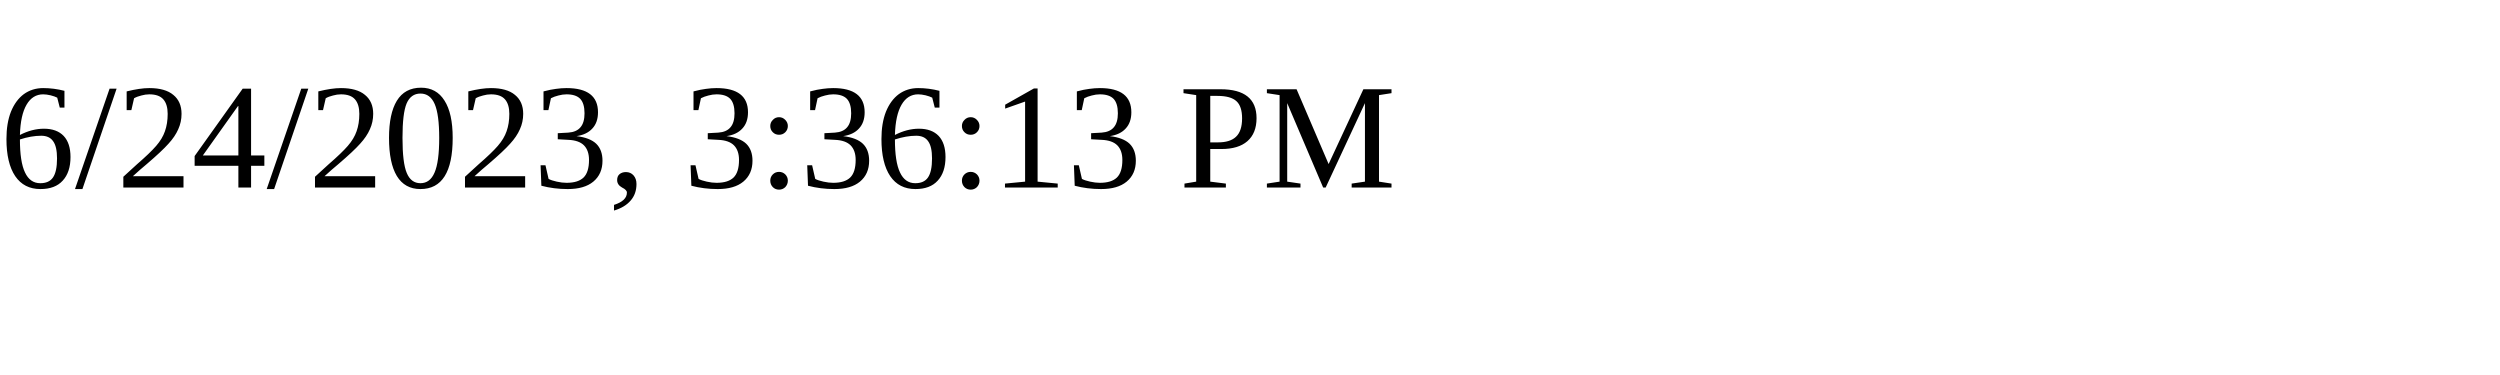
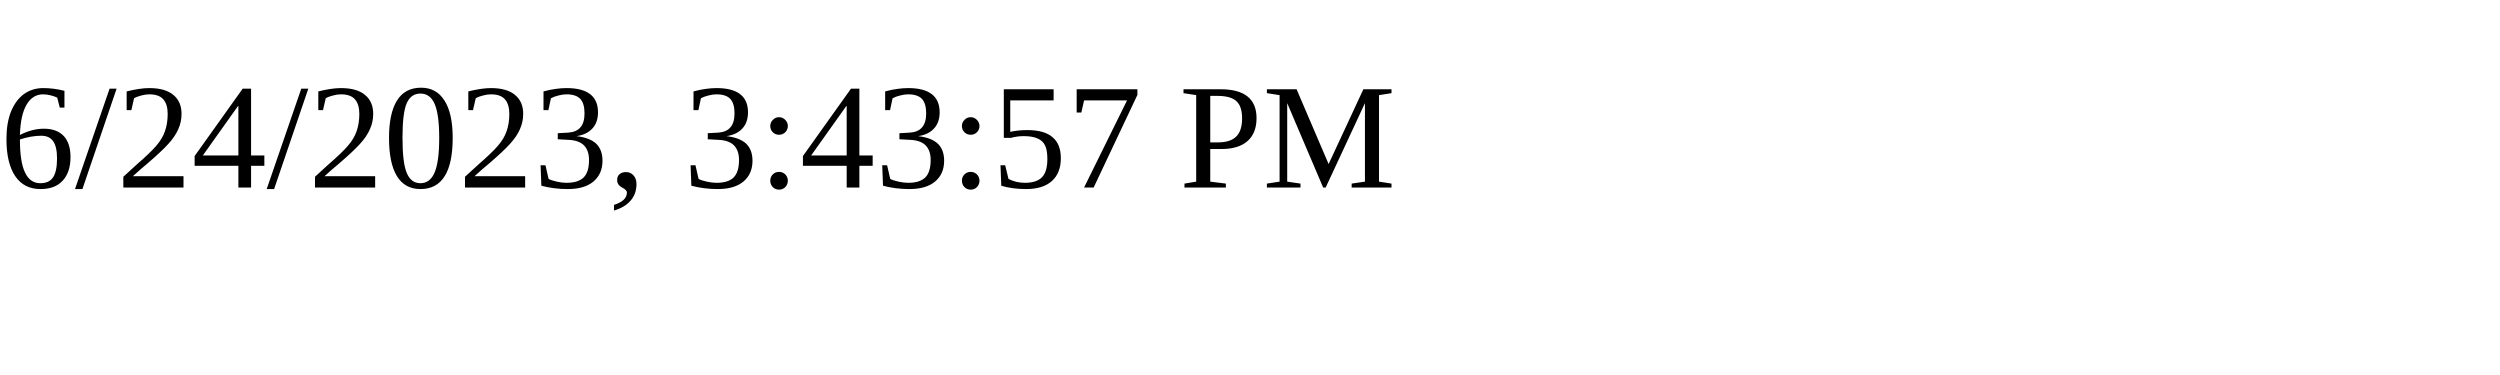
<svg xmlns="http://www.w3.org/2000/svg" height="30" width="200">
-   <text x="0" y="15">6/24/2023, 3:36:13 PM</text>
+   <text x="0" y="15">6/24/2023, 3:43:57 PM</text>
</svg>
